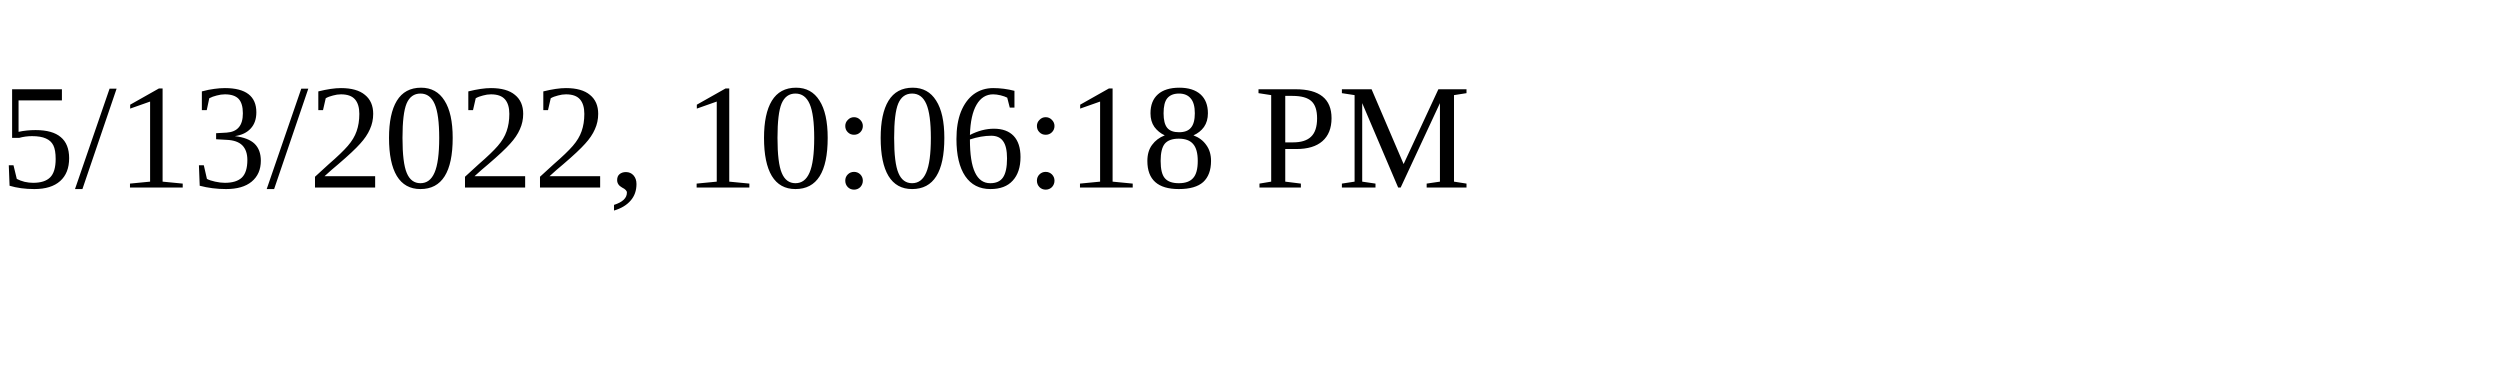
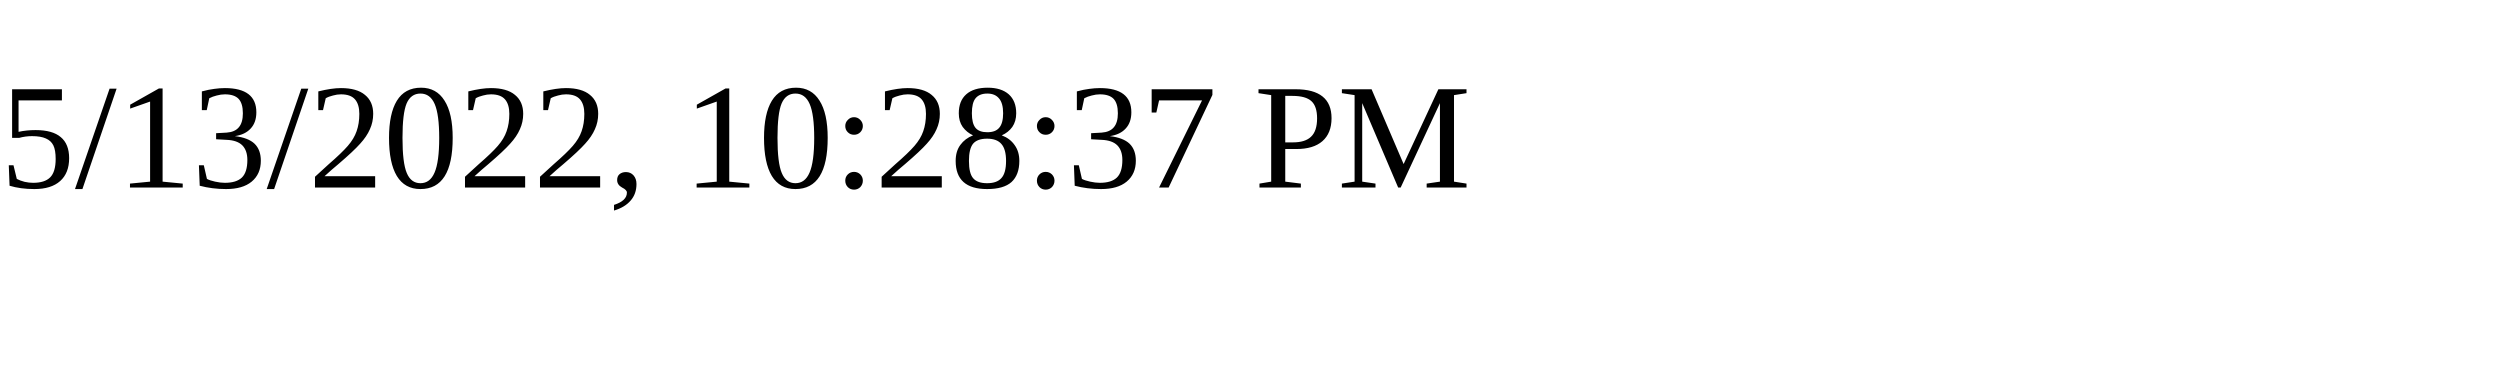
<svg xmlns="http://www.w3.org/2000/svg" height="30" width="200">
-   <text x="0" y="15">5/13/2022, 10:06:18 PM</text>
+   <text x="0" y="15">5/13/2022, 10:28:37 PM</text>
</svg>
